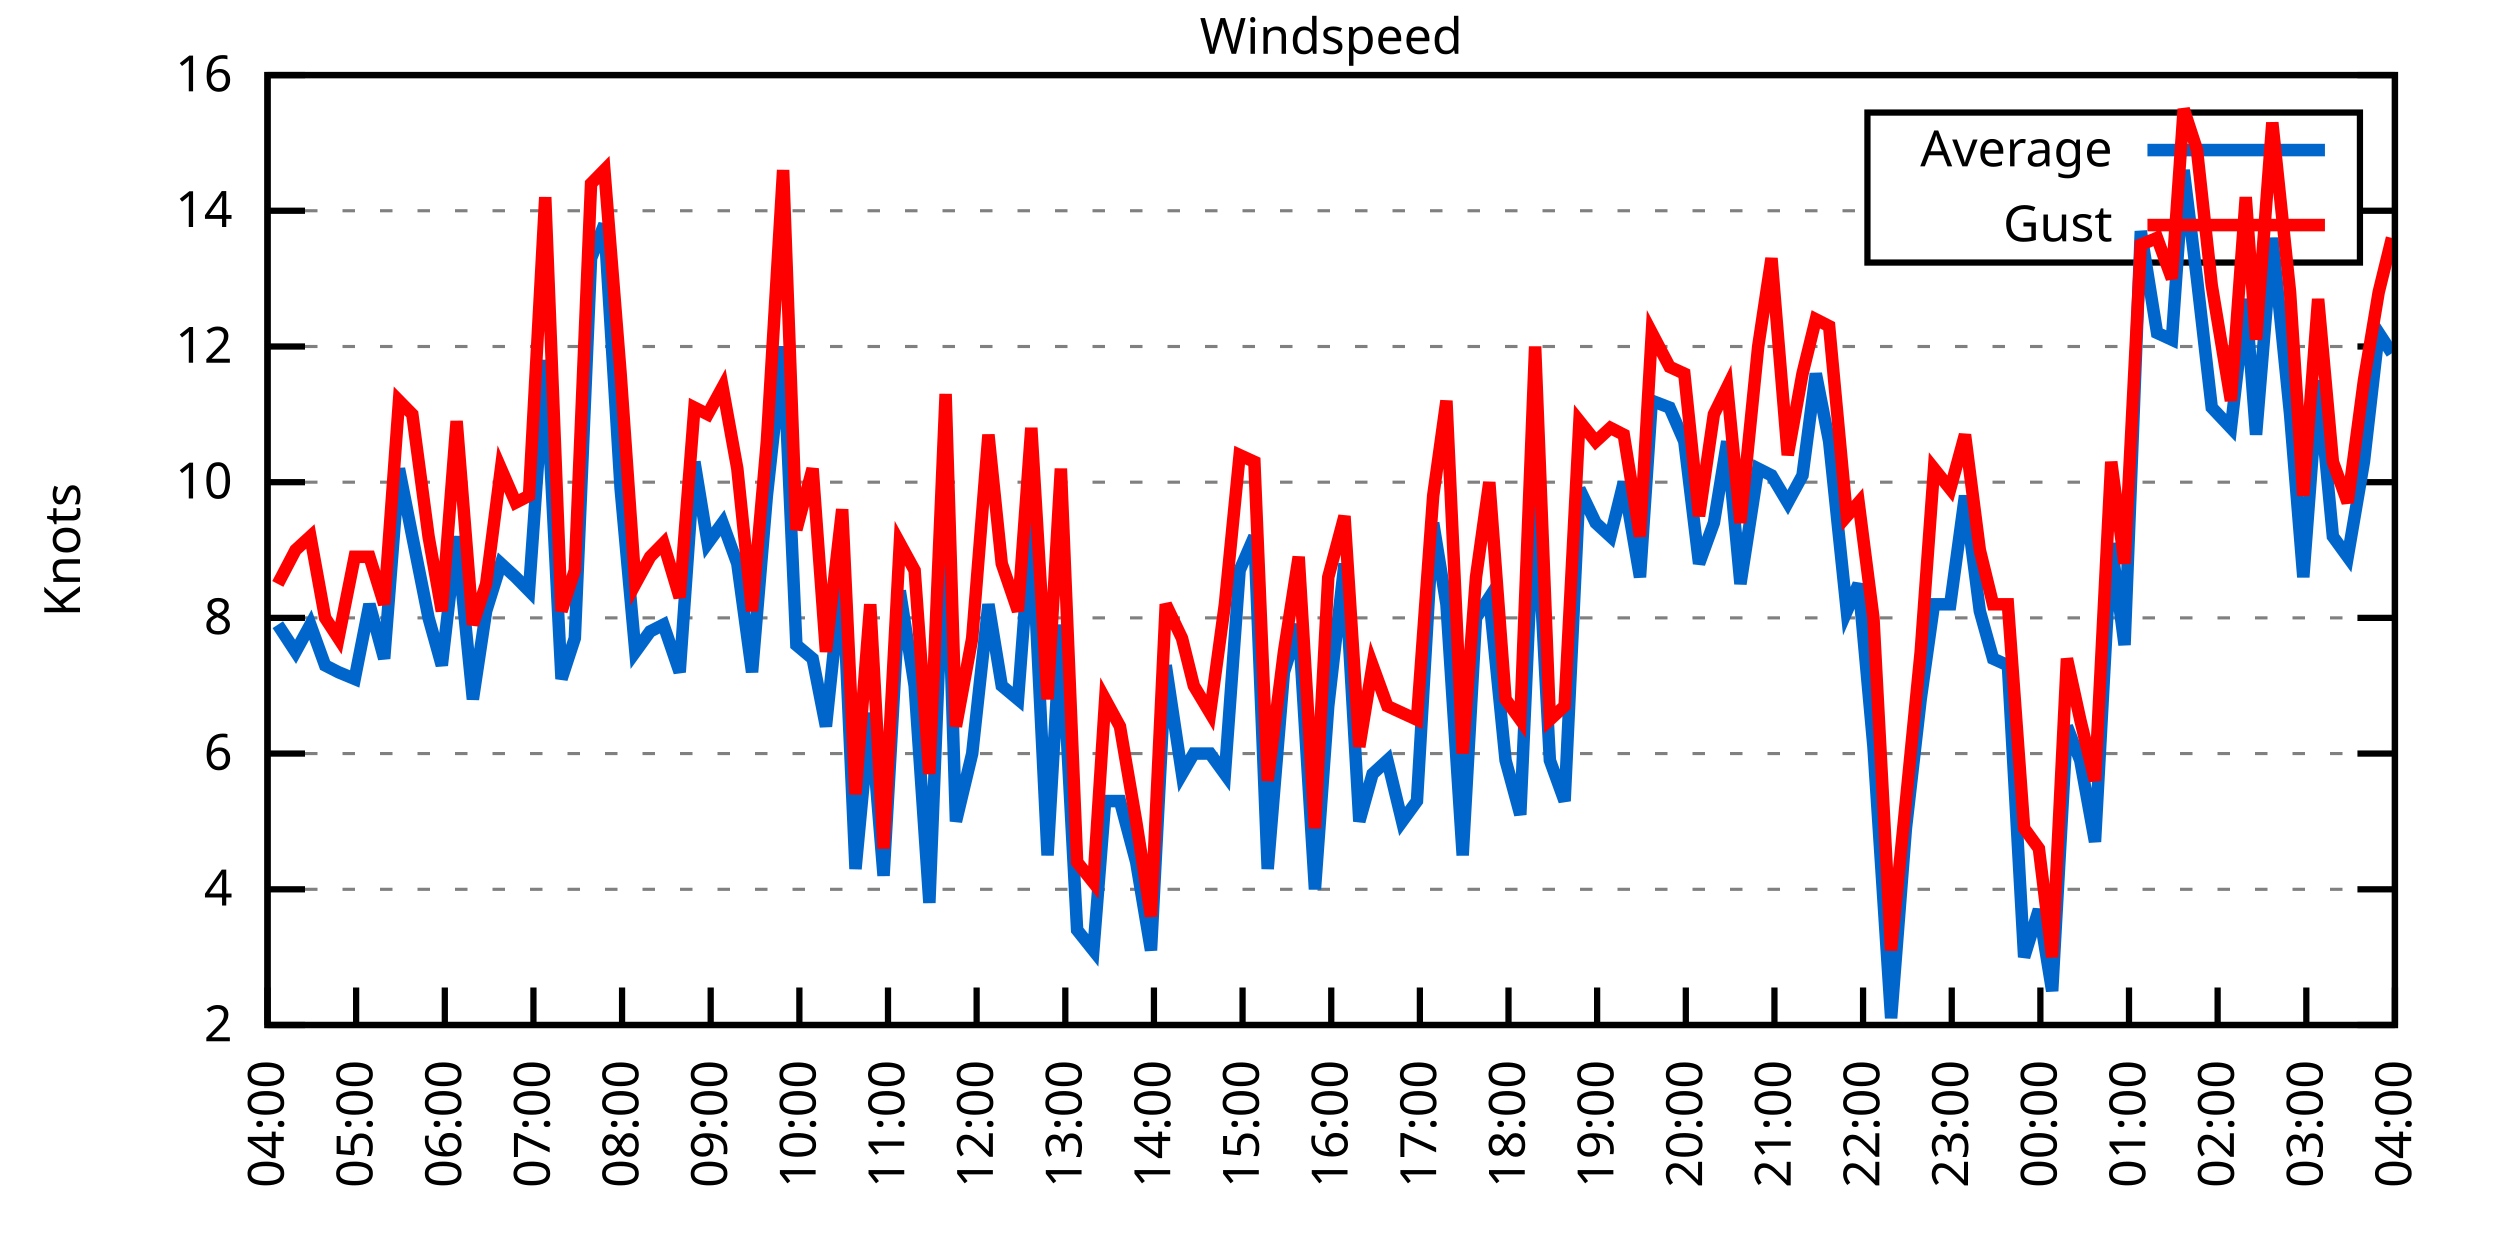
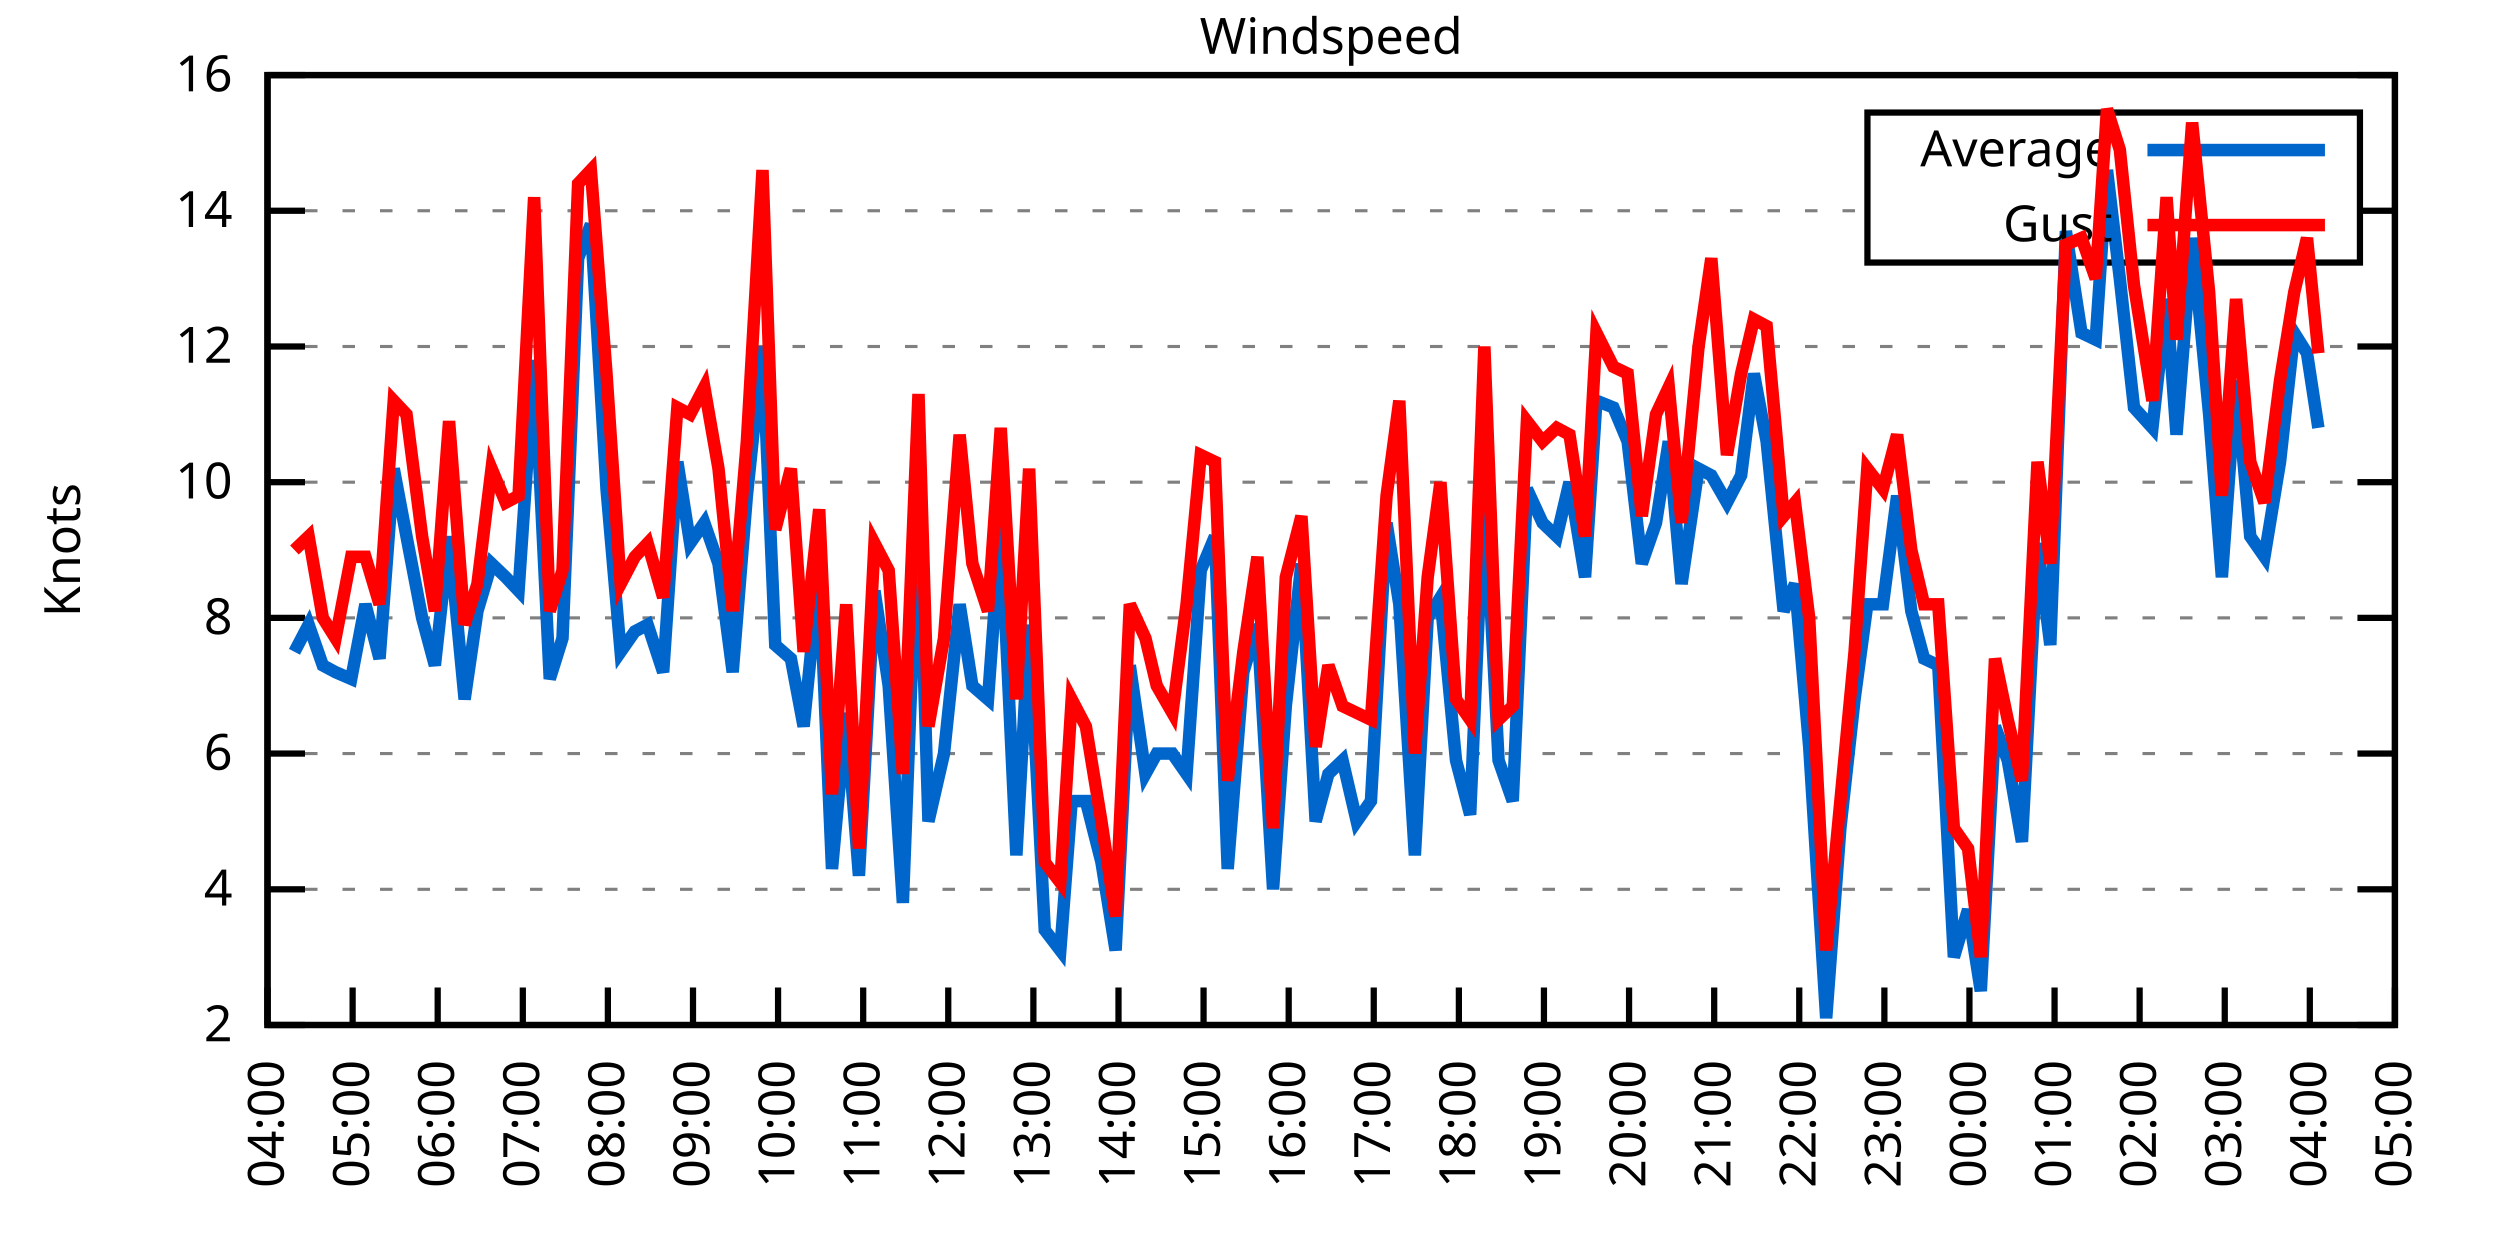
<svg xmlns="http://www.w3.org/2000/svg" xmlns:xlink="http://www.w3.org/1999/xlink" width="400" height="200" viewBox="0 0 400 200">
  <g id="gnuplot_canvas">
    <rect x="0" y="0" width="400" height="200" fill="none" />
    <defs>
      <circle id="gpDot" r="0.5" stroke-width="0.5" stroke="currentColor" />
      <path id="gpPt0" stroke-width="0.333" stroke="currentColor" d="M-1,0 h2 M0,-1 v2" />
      <path id="gpPt1" stroke-width="0.333" stroke="currentColor" d="M-1,-1 L1,1 M1,-1 L-1,1" />
      <path id="gpPt2" stroke-width="0.333" stroke="currentColor" d="M-1,0 L1,0 M0,-1 L0,1 M-1,-1 L1,1 M-1,1 L1,-1" />
      <rect id="gpPt3" stroke-width="0.333" stroke="currentColor" x="-1" y="-1" width="2" height="2" />
      <rect id="gpPt4" stroke-width="0.333" stroke="currentColor" fill="currentColor" x="-1" y="-1" width="2" height="2" />
      <circle id="gpPt5" stroke-width="0.333" stroke="currentColor" cx="0" cy="0" r="1" />
      <use xlink:href="#gpPt5" id="gpPt6" fill="currentColor" stroke="none" />
      <path id="gpPt7" stroke-width="0.333" stroke="currentColor" d="M0,-1.33 L-1.33,0.67 L1.33,0.67 z" />
      <use xlink:href="#gpPt7" id="gpPt8" fill="currentColor" stroke="none" />
      <use xlink:href="#gpPt7" id="gpPt9" stroke="currentColor" transform="rotate(180)" />
      <use xlink:href="#gpPt9" id="gpPt10" fill="currentColor" stroke="none" />
      <use xlink:href="#gpPt3" id="gpPt11" stroke="currentColor" transform="rotate(45)" />
      <use xlink:href="#gpPt11" id="gpPt12" fill="currentColor" stroke="none" />
      <path id="gpPt13" stroke-width="0.333" stroke="currentColor" d="M0,1.330 L1.265,0.411 L0.782,-1.067 L-0.782,-1.076 L-1.265,0.411 z" />
      <use xlink:href="#gpPt13" id="gpPt14" fill="currentColor" stroke="none" />
      <filter id="textbox" filterUnits="objectBoundingBox" x="0" y="0" height="1" width="1">
        <feFlood flood-color="white" flood-opacity="1" result="bgnd" />
        <feComposite in="SourceGraphic" in2="bgnd" operator="atop" />
      </filter>
      <filter id="greybox" filterUnits="objectBoundingBox" x="0" y="0" height="1" width="1">
        <feFlood flood-color="lightgrey" flood-opacity="1" result="grey" />
        <feComposite in="SourceGraphic" in2="grey" operator="atop" />
      </filter>
    </defs>
    <g fill="none" color="white" stroke="currentColor" stroke-width="1.00" stroke-linecap="butt" stroke-linejoin="miter">
</g>
    <g fill="none" color="black" stroke="currentColor" stroke-width="1.00" stroke-linecap="butt" stroke-linejoin="miter">
      <g stroke="none" shape-rendering="crispEdges">
        <polygon fill="rgb(255, 255, 255)" points="42.80,164.00 383.18,164.00 383.18,12.02 42.80,12.02 " />
      </g>
    </g>
    <g fill="none" color="black" stroke="currentColor" stroke-width="1.00" stroke-linecap="butt" stroke-linejoin="miter">
</g>
    <g fill="none" color="black" stroke="black" stroke-width="0.50" stroke-linecap="butt" stroke-linejoin="miter">
</g>
    <g fill="none" color="gray" stroke="currentColor" stroke-width="0.50" stroke-linecap="butt" stroke-linejoin="miter">
      <path stroke="gray" stroke-dasharray="2,4" class="gridline" d="M42.80,164.00 L383.19,164.00  " />
    </g>
    <g fill="none" color="gray" stroke="gray" stroke-width="1.00" stroke-linecap="butt" stroke-linejoin="miter">
</g>
    <g fill="none" color="black" stroke="currentColor" stroke-width="1.00" stroke-linecap="butt" stroke-linejoin="miter">
      <path stroke="black" d="M42.80,164.00 L48.80,164.00 M383.19,164.00 L377.19,164.00  " />
      <g transform="translate(37.20,166.60)" stroke="none" fill="black" font-family="Sans" font-size="8.00" text-anchor="end">
        <text>
          <tspan font-family="Sans"> 2</tspan>
        </text>
      </g>
    </g>
    <g fill="none" color="black" stroke="currentColor" stroke-width="1.00" stroke-linecap="butt" stroke-linejoin="miter">
</g>
    <g fill="none" color="black" stroke="black" stroke-width="0.50" stroke-linecap="butt" stroke-linejoin="miter">
</g>
    <g fill="none" color="gray" stroke="currentColor" stroke-width="0.50" stroke-linecap="butt" stroke-linejoin="miter">
      <path stroke="gray" stroke-dasharray="2,4" class="gridline" d="M42.80,142.29 L383.19,142.29  " />
    </g>
    <g fill="none" color="gray" stroke="gray" stroke-width="1.00" stroke-linecap="butt" stroke-linejoin="miter">
</g>
    <g fill="none" color="black" stroke="currentColor" stroke-width="1.00" stroke-linecap="butt" stroke-linejoin="miter">
      <path stroke="black" d="M42.80,142.29 L48.80,142.29 M383.19,142.29 L377.19,142.29  " />
      <g transform="translate(37.20,144.89)" stroke="none" fill="black" font-family="Sans" font-size="8.00" text-anchor="end">
        <text>
          <tspan font-family="Sans"> 4</tspan>
        </text>
      </g>
    </g>
    <g fill="none" color="black" stroke="currentColor" stroke-width="1.00" stroke-linecap="butt" stroke-linejoin="miter">
</g>
    <g fill="none" color="black" stroke="black" stroke-width="0.50" stroke-linecap="butt" stroke-linejoin="miter">
</g>
    <g fill="none" color="gray" stroke="currentColor" stroke-width="0.50" stroke-linecap="butt" stroke-linejoin="miter">
      <path stroke="gray" stroke-dasharray="2,4" class="gridline" d="M42.80,120.57 L383.19,120.57  " />
    </g>
    <g fill="none" color="gray" stroke="gray" stroke-width="1.00" stroke-linecap="butt" stroke-linejoin="miter">
</g>
    <g fill="none" color="black" stroke="currentColor" stroke-width="1.00" stroke-linecap="butt" stroke-linejoin="miter">
      <path stroke="black" d="M42.80,120.57 L48.80,120.57 M383.19,120.57 L377.19,120.57  " />
      <g transform="translate(37.20,123.17)" stroke="none" fill="black" font-family="Sans" font-size="8.00" text-anchor="end">
        <text>
          <tspan font-family="Sans"> 6</tspan>
        </text>
      </g>
    </g>
    <g fill="none" color="black" stroke="currentColor" stroke-width="1.00" stroke-linecap="butt" stroke-linejoin="miter">
</g>
    <g fill="none" color="black" stroke="black" stroke-width="0.50" stroke-linecap="butt" stroke-linejoin="miter">
</g>
    <g fill="none" color="gray" stroke="currentColor" stroke-width="0.50" stroke-linecap="butt" stroke-linejoin="miter">
      <path stroke="gray" stroke-dasharray="2,4" class="gridline" d="M42.80,98.86 L383.19,98.86  " />
    </g>
    <g fill="none" color="gray" stroke="gray" stroke-width="1.00" stroke-linecap="butt" stroke-linejoin="miter">
</g>
    <g fill="none" color="black" stroke="currentColor" stroke-width="1.00" stroke-linecap="butt" stroke-linejoin="miter">
      <path stroke="black" d="M42.80,98.86 L48.80,98.86 M383.19,98.86 L377.19,98.86  " />
      <g transform="translate(37.20,101.46)" stroke="none" fill="black" font-family="Sans" font-size="8.00" text-anchor="end">
        <text>
          <tspan font-family="Sans"> 8</tspan>
        </text>
      </g>
    </g>
    <g fill="none" color="black" stroke="currentColor" stroke-width="1.00" stroke-linecap="butt" stroke-linejoin="miter">
</g>
    <g fill="none" color="black" stroke="black" stroke-width="0.50" stroke-linecap="butt" stroke-linejoin="miter">
</g>
    <g fill="none" color="gray" stroke="currentColor" stroke-width="0.50" stroke-linecap="butt" stroke-linejoin="miter">
      <path stroke="gray" stroke-dasharray="2,4" class="gridline" d="M42.80,77.15 L383.19,77.15  " />
    </g>
    <g fill="none" color="gray" stroke="gray" stroke-width="1.00" stroke-linecap="butt" stroke-linejoin="miter">
</g>
    <g fill="none" color="black" stroke="currentColor" stroke-width="1.00" stroke-linecap="butt" stroke-linejoin="miter">
      <path stroke="black" d="M42.80,77.15 L48.80,77.15 M383.19,77.15 L377.19,77.15  " />
      <g transform="translate(37.20,79.75)" stroke="none" fill="black" font-family="Sans" font-size="8.00" text-anchor="end">
        <text>
          <tspan font-family="Sans"> 10</tspan>
        </text>
      </g>
    </g>
    <g fill="none" color="black" stroke="currentColor" stroke-width="1.00" stroke-linecap="butt" stroke-linejoin="miter">
</g>
    <g fill="none" color="black" stroke="black" stroke-width="0.50" stroke-linecap="butt" stroke-linejoin="miter">
</g>
    <g fill="none" color="gray" stroke="currentColor" stroke-width="0.50" stroke-linecap="butt" stroke-linejoin="miter">
      <path stroke="gray" stroke-dasharray="2,4" class="gridline" d="M42.80,55.44 L383.19,55.44  " />
    </g>
    <g fill="none" color="gray" stroke="gray" stroke-width="1.00" stroke-linecap="butt" stroke-linejoin="miter">
</g>
    <g fill="none" color="black" stroke="currentColor" stroke-width="1.00" stroke-linecap="butt" stroke-linejoin="miter">
      <path stroke="black" d="M42.80,55.44 L48.80,55.44 M383.19,55.44 L377.19,55.44  " />
      <g transform="translate(37.20,58.04)" stroke="none" fill="black" font-family="Sans" font-size="8.00" text-anchor="end">
        <text>
          <tspan font-family="Sans"> 12</tspan>
        </text>
      </g>
    </g>
    <g fill="none" color="black" stroke="currentColor" stroke-width="1.00" stroke-linecap="butt" stroke-linejoin="miter">
</g>
    <g fill="none" color="black" stroke="black" stroke-width="0.50" stroke-linecap="butt" stroke-linejoin="miter">
</g>
    <g fill="none" color="gray" stroke="currentColor" stroke-width="0.50" stroke-linecap="butt" stroke-linejoin="miter">
      <path stroke="gray" stroke-dasharray="2,4" class="gridline" d="M42.80,33.72 L298.79,33.72 M377.59,33.72 L383.19,33.72  " />
    </g>
    <g fill="none" color="gray" stroke="gray" stroke-width="1.00" stroke-linecap="butt" stroke-linejoin="miter">
</g>
    <g fill="none" color="black" stroke="currentColor" stroke-width="1.00" stroke-linecap="butt" stroke-linejoin="miter">
      <path stroke="black" d="M42.80,33.72 L48.80,33.72 M383.19,33.72 L377.19,33.72  " />
      <g transform="translate(37.20,36.32)" stroke="none" fill="black" font-family="Sans" font-size="8.00" text-anchor="end">
        <text>
          <tspan font-family="Sans"> 14</tspan>
        </text>
      </g>
    </g>
    <g fill="none" color="black" stroke="currentColor" stroke-width="1.00" stroke-linecap="butt" stroke-linejoin="miter">
</g>
    <g fill="none" color="black" stroke="black" stroke-width="0.50" stroke-linecap="butt" stroke-linejoin="miter">
</g>
    <g fill="none" color="gray" stroke="currentColor" stroke-width="0.50" stroke-linecap="butt" stroke-linejoin="miter">
      <path stroke="gray" stroke-dasharray="2,4" class="gridline" d="M42.80,12.01 L383.19,12.01  " />
    </g>
    <g fill="none" color="gray" stroke="gray" stroke-width="1.00" stroke-linecap="butt" stroke-linejoin="miter">
</g>
    <g fill="none" color="black" stroke="currentColor" stroke-width="1.00" stroke-linecap="butt" stroke-linejoin="miter">
      <path stroke="black" d="M42.80,12.01 L48.80,12.01 M383.19,12.01 L377.19,12.01  " />
      <g transform="translate(37.20,14.61)" stroke="none" fill="black" font-family="Sans" font-size="8.00" text-anchor="end">
        <text>
          <tspan font-family="Sans"> 16</tspan>
        </text>
      </g>
    </g>
    <g fill="none" color="black" stroke="currentColor" stroke-width="1.00" stroke-linecap="butt" stroke-linejoin="miter">
      <path stroke="black" d="M42.80,164.00 L42.80,158.00  " />
      <g transform="translate(45.40,169.60) rotate(270.00)" stroke="none" fill="black" font-family="Sans" font-size="8.00" text-anchor="end">
        <text>
          <tspan font-family="Sans">04:00</tspan>
        </text>
      </g>
    </g>
    <g fill="none" color="black" stroke="currentColor" stroke-width="1.00" stroke-linecap="butt" stroke-linejoin="miter">
-       <path stroke="black" d="M56.98,164.00 L56.98,158.00  " />
-       <g transform="translate(59.58,169.60) rotate(270.00)" stroke="none" fill="black" font-family="Sans" font-size="8.00" text-anchor="end">
+       <path stroke="black" d="M56.42,164.00 L56.42,158.00  " />
+       <g transform="translate(59.02,169.60) rotate(270.00)" stroke="none" fill="black" font-family="Sans" font-size="8.00" text-anchor="end">
        <text>
          <tspan font-family="Sans">05:00</tspan>
        </text>
      </g>
    </g>
    <g fill="none" color="black" stroke="currentColor" stroke-width="1.00" stroke-linecap="butt" stroke-linejoin="miter">
-       <path stroke="black" d="M71.17,164.00 L71.17,158.00  " />
-       <g transform="translate(73.77,169.60) rotate(270.00)" stroke="none" fill="black" font-family="Sans" font-size="8.00" text-anchor="end">
+       <path stroke="black" d="M70.03,164.00 L70.03,158.00  " />
+       <g transform="translate(72.63,169.60) rotate(270.00)" stroke="none" fill="black" font-family="Sans" font-size="8.00" text-anchor="end">
        <text>
          <tspan font-family="Sans">06:00</tspan>
        </text>
      </g>
    </g>
    <g fill="none" color="black" stroke="currentColor" stroke-width="1.00" stroke-linecap="butt" stroke-linejoin="miter">
-       <path stroke="black" d="M85.35,164.00 L85.35,158.00  " />
-       <g transform="translate(87.95,169.60) rotate(270.00)" stroke="none" fill="black" font-family="Sans" font-size="8.00" text-anchor="end">
+       <path stroke="black" d="M83.65,164.00 L83.65,158.00  " />
+       <g transform="translate(86.25,169.60) rotate(270.00)" stroke="none" fill="black" font-family="Sans" font-size="8.00" text-anchor="end">
        <text>
          <tspan font-family="Sans">07:00</tspan>
        </text>
      </g>
    </g>
    <g fill="none" color="black" stroke="currentColor" stroke-width="1.00" stroke-linecap="butt" stroke-linejoin="miter">
-       <path stroke="black" d="M99.53,164.00 L99.53,158.00  " />
-       <g transform="translate(102.13,169.60) rotate(270.00)" stroke="none" fill="black" font-family="Sans" font-size="8.00" text-anchor="end">
+       <path stroke="black" d="M97.26,164.00 L97.26,158.00  " />
+       <g transform="translate(99.86,169.60) rotate(270.00)" stroke="none" fill="black" font-family="Sans" font-size="8.00" text-anchor="end">
        <text>
          <tspan font-family="Sans">08:00</tspan>
        </text>
      </g>
    </g>
    <g fill="none" color="black" stroke="currentColor" stroke-width="1.00" stroke-linecap="butt" stroke-linejoin="miter">
-       <path stroke="black" d="M113.71,164.00 L113.71,158.00  " />
-       <g transform="translate(116.31,169.60) rotate(270.00)" stroke="none" fill="black" font-family="Sans" font-size="8.00" text-anchor="end">
+       <path stroke="black" d="M110.88,164.00 L110.88,158.00  " />
+       <g transform="translate(113.48,169.60) rotate(270.00)" stroke="none" fill="black" font-family="Sans" font-size="8.00" text-anchor="end">
        <text>
          <tspan font-family="Sans">09:00</tspan>
        </text>
      </g>
    </g>
    <g fill="none" color="black" stroke="currentColor" stroke-width="1.00" stroke-linecap="butt" stroke-linejoin="miter">
-       <path stroke="black" d="M127.90,164.00 L127.90,158.00  " />
-       <g transform="translate(130.50,169.60) rotate(270.00)" stroke="none" fill="black" font-family="Sans" font-size="8.00" text-anchor="end">
+       <path stroke="black" d="M124.49,164.00 L124.49,158.00  " />
+       <g transform="translate(127.09,169.60) rotate(270.00)" stroke="none" fill="black" font-family="Sans" font-size="8.00" text-anchor="end">
        <text>
          <tspan font-family="Sans">10:00</tspan>
        </text>
      </g>
    </g>
    <g fill="none" color="black" stroke="currentColor" stroke-width="1.00" stroke-linecap="butt" stroke-linejoin="miter">
-       <path stroke="black" d="M142.08,164.00 L142.08,158.00  " />
-       <g transform="translate(144.68,169.60) rotate(270.00)" stroke="none" fill="black" font-family="Sans" font-size="8.00" text-anchor="end">
+       <path stroke="black" d="M138.11,164.00 L138.11,158.00  " />
+       <g transform="translate(140.71,169.60) rotate(270.00)" stroke="none" fill="black" font-family="Sans" font-size="8.00" text-anchor="end">
        <text>
          <tspan font-family="Sans">11:00</tspan>
        </text>
      </g>
    </g>
    <g fill="none" color="black" stroke="currentColor" stroke-width="1.00" stroke-linecap="butt" stroke-linejoin="miter">
-       <path stroke="black" d="M156.26,164.00 L156.26,158.00  " />
-       <g transform="translate(158.86,169.60) rotate(270.00)" stroke="none" fill="black" font-family="Sans" font-size="8.00" text-anchor="end">
+       <path stroke="black" d="M151.72,164.00 L151.72,158.00  " />
+       <g transform="translate(154.32,169.60) rotate(270.00)" stroke="none" fill="black" font-family="Sans" font-size="8.00" text-anchor="end">
        <text>
          <tspan font-family="Sans">12:00</tspan>
        </text>
      </g>
    </g>
    <g fill="none" color="black" stroke="currentColor" stroke-width="1.00" stroke-linecap="butt" stroke-linejoin="miter">
-       <path stroke="black" d="M170.45,164.00 L170.45,158.00  " />
-       <g transform="translate(173.05,169.60) rotate(270.00)" stroke="none" fill="black" font-family="Sans" font-size="8.00" text-anchor="end">
+       <path stroke="black" d="M165.34,164.00 L165.34,158.00  " />
+       <g transform="translate(167.94,169.60) rotate(270.00)" stroke="none" fill="black" font-family="Sans" font-size="8.00" text-anchor="end">
        <text>
          <tspan font-family="Sans">13:00</tspan>
        </text>
      </g>
    </g>
    <g fill="none" color="black" stroke="currentColor" stroke-width="1.00" stroke-linecap="butt" stroke-linejoin="miter">
-       <path stroke="black" d="M184.63,164.00 L184.63,158.00  " />
-       <g transform="translate(187.23,169.60) rotate(270.00)" stroke="none" fill="black" font-family="Sans" font-size="8.00" text-anchor="end">
+       <path stroke="black" d="M178.96,164.00 L178.96,158.00  " />
+       <g transform="translate(181.56,169.60) rotate(270.00)" stroke="none" fill="black" font-family="Sans" font-size="8.00" text-anchor="end">
        <text>
          <tspan font-family="Sans">14:00</tspan>
        </text>
      </g>
    </g>
    <g fill="none" color="black" stroke="currentColor" stroke-width="1.00" stroke-linecap="butt" stroke-linejoin="miter">
-       <path stroke="black" d="M198.81,164.00 L198.81,158.00  " />
-       <g transform="translate(201.41,169.60) rotate(270.00)" stroke="none" fill="black" font-family="Sans" font-size="8.00" text-anchor="end">
+       <path stroke="black" d="M192.57,164.00 L192.57,158.00  " />
+       <g transform="translate(195.17,169.60) rotate(270.00)" stroke="none" fill="black" font-family="Sans" font-size="8.00" text-anchor="end">
        <text>
          <tspan font-family="Sans">15:00</tspan>
        </text>
      </g>
    </g>
    <g fill="none" color="black" stroke="currentColor" stroke-width="1.00" stroke-linecap="butt" stroke-linejoin="miter">
-       <path stroke="black" d="M213.00,164.00 L213.00,158.00  " />
-       <g transform="translate(215.60,169.60) rotate(270.00)" stroke="none" fill="black" font-family="Sans" font-size="8.00" text-anchor="end">
+       <path stroke="black" d="M206.19,164.00 L206.19,158.00  " />
+       <g transform="translate(208.79,169.60) rotate(270.00)" stroke="none" fill="black" font-family="Sans" font-size="8.00" text-anchor="end">
        <text>
          <tspan font-family="Sans">16:00</tspan>
        </text>
      </g>
    </g>
    <g fill="none" color="black" stroke="currentColor" stroke-width="1.00" stroke-linecap="butt" stroke-linejoin="miter">
-       <path stroke="black" d="M227.18,164.00 L227.18,158.00  " />
-       <g transform="translate(229.78,169.60) rotate(270.00)" stroke="none" fill="black" font-family="Sans" font-size="8.00" text-anchor="end">
+       <path stroke="black" d="M219.80,164.00 L219.80,158.00  " />
+       <g transform="translate(222.40,169.60) rotate(270.00)" stroke="none" fill="black" font-family="Sans" font-size="8.00" text-anchor="end">
        <text>
          <tspan font-family="Sans">17:00</tspan>
        </text>
      </g>
    </g>
    <g fill="none" color="black" stroke="currentColor" stroke-width="1.00" stroke-linecap="butt" stroke-linejoin="miter">
-       <path stroke="black" d="M241.36,164.00 L241.36,158.00  " />
-       <g transform="translate(243.96,169.60) rotate(270.00)" stroke="none" fill="black" font-family="Sans" font-size="8.00" text-anchor="end">
+       <path stroke="black" d="M233.42,164.00 L233.42,158.00  " />
+       <g transform="translate(236.02,169.60) rotate(270.00)" stroke="none" fill="black" font-family="Sans" font-size="8.00" text-anchor="end">
        <text>
          <tspan font-family="Sans">18:00</tspan>
        </text>
      </g>
    </g>
    <g fill="none" color="black" stroke="currentColor" stroke-width="1.00" stroke-linecap="butt" stroke-linejoin="miter">
-       <path stroke="black" d="M255.54,164.00 L255.54,158.00  " />
-       <g transform="translate(258.14,169.60) rotate(270.00)" stroke="none" fill="black" font-family="Sans" font-size="8.00" text-anchor="end">
+       <path stroke="black" d="M247.03,164.00 L247.03,158.00  " />
+       <g transform="translate(249.63,169.60) rotate(270.00)" stroke="none" fill="black" font-family="Sans" font-size="8.00" text-anchor="end">
        <text>
          <tspan font-family="Sans">19:00</tspan>
        </text>
      </g>
    </g>
    <g fill="none" color="black" stroke="currentColor" stroke-width="1.00" stroke-linecap="butt" stroke-linejoin="miter">
-       <path stroke="black" d="M269.73,164.00 L269.73,158.00  " />
-       <g transform="translate(272.33,169.60) rotate(270.00)" stroke="none" fill="black" font-family="Sans" font-size="8.00" text-anchor="end">
+       <path stroke="black" d="M260.65,164.00 L260.65,158.00  " />
+       <g transform="translate(263.25,169.60) rotate(270.00)" stroke="none" fill="black" font-family="Sans" font-size="8.00" text-anchor="end">
        <text>
          <tspan font-family="Sans">20:00</tspan>
        </text>
      </g>
    </g>
    <g fill="none" color="black" stroke="currentColor" stroke-width="1.00" stroke-linecap="butt" stroke-linejoin="miter">
-       <path stroke="black" d="M283.91,164.00 L283.91,158.00  " />
-       <g transform="translate(286.51,169.60) rotate(270.00)" stroke="none" fill="black" font-family="Sans" font-size="8.00" text-anchor="end">
+       <path stroke="black" d="M274.27,164.00 L274.27,158.00  " />
+       <g transform="translate(276.87,169.60) rotate(270.00)" stroke="none" fill="black" font-family="Sans" font-size="8.00" text-anchor="end">
        <text>
          <tspan font-family="Sans">21:00</tspan>
        </text>
      </g>
    </g>
    <g fill="none" color="black" stroke="currentColor" stroke-width="1.00" stroke-linecap="butt" stroke-linejoin="miter">
-       <path stroke="black" d="M298.09,164.00 L298.09,158.00  " />
-       <g transform="translate(300.69,169.60) rotate(270.00)" stroke="none" fill="black" font-family="Sans" font-size="8.00" text-anchor="end">
+       <path stroke="black" d="M287.88,164.00 L287.88,158.00  " />
+       <g transform="translate(290.48,169.60) rotate(270.00)" stroke="none" fill="black" font-family="Sans" font-size="8.00" text-anchor="end">
        <text>
          <tspan font-family="Sans">22:00</tspan>
        </text>
      </g>
    </g>
    <g fill="none" color="black" stroke="currentColor" stroke-width="1.00" stroke-linecap="butt" stroke-linejoin="miter">
-       <path stroke="black" d="M312.28,164.00 L312.28,158.00  " />
-       <g transform="translate(314.88,169.60) rotate(270.00)" stroke="none" fill="black" font-family="Sans" font-size="8.00" text-anchor="end">
+       <path stroke="black" d="M301.50,164.00 L301.50,158.00  " />
+       <g transform="translate(304.10,169.60) rotate(270.00)" stroke="none" fill="black" font-family="Sans" font-size="8.00" text-anchor="end">
        <text>
          <tspan font-family="Sans">23:00</tspan>
        </text>
      </g>
    </g>
    <g fill="none" color="black" stroke="currentColor" stroke-width="1.00" stroke-linecap="butt" stroke-linejoin="miter">
-       <path stroke="black" d="M326.46,164.00 L326.46,158.00  " />
-       <g transform="translate(329.06,169.60) rotate(270.00)" stroke="none" fill="black" font-family="Sans" font-size="8.00" text-anchor="end">
+       <path stroke="black" d="M315.11,164.00 L315.11,158.00  " />
+       <g transform="translate(317.71,169.60) rotate(270.00)" stroke="none" fill="black" font-family="Sans" font-size="8.00" text-anchor="end">
        <text>
          <tspan font-family="Sans">00:00</tspan>
        </text>
      </g>
    </g>
    <g fill="none" color="black" stroke="currentColor" stroke-width="1.00" stroke-linecap="butt" stroke-linejoin="miter">
-       <path stroke="black" d="M340.64,164.00 L340.64,158.00  " />
-       <g transform="translate(343.24,169.60) rotate(270.00)" stroke="none" fill="black" font-family="Sans" font-size="8.00" text-anchor="end">
+       <path stroke="black" d="M328.73,164.00 L328.73,158.00  " />
+       <g transform="translate(331.33,169.60) rotate(270.00)" stroke="none" fill="black" font-family="Sans" font-size="8.00" text-anchor="end">
        <text>
          <tspan font-family="Sans">01:00</tspan>
        </text>
      </g>
    </g>
    <g fill="none" color="black" stroke="currentColor" stroke-width="1.00" stroke-linecap="butt" stroke-linejoin="miter">
-       <path stroke="black" d="M354.82,164.00 L354.82,158.00  " />
-       <g transform="translate(357.42,169.60) rotate(270.00)" stroke="none" fill="black" font-family="Sans" font-size="8.00" text-anchor="end">
+       <path stroke="black" d="M342.34,164.00 L342.34,158.00  " />
+       <g transform="translate(344.94,169.60) rotate(270.00)" stroke="none" fill="black" font-family="Sans" font-size="8.00" text-anchor="end">
        <text>
          <tspan font-family="Sans">02:00</tspan>
        </text>
      </g>
    </g>
    <g fill="none" color="black" stroke="currentColor" stroke-width="1.00" stroke-linecap="butt" stroke-linejoin="miter">
-       <path stroke="black" d="M369.01,164.00 L369.01,158.00  " />
-       <g transform="translate(371.61,169.60) rotate(270.00)" stroke="none" fill="black" font-family="Sans" font-size="8.00" text-anchor="end">
+       <path stroke="black" d="M355.96,164.00 L355.96,158.00  " />
+       <g transform="translate(358.56,169.60) rotate(270.00)" stroke="none" fill="black" font-family="Sans" font-size="8.00" text-anchor="end">
        <text>
          <tspan font-family="Sans">03:00</tspan>
+         </text>
+       </g>
+     </g>
+     <g fill="none" color="black" stroke="currentColor" stroke-width="1.00" stroke-linecap="butt" stroke-linejoin="miter">
+       <path stroke="black" d="M369.57,164.00 L369.57,158.00  " />
+       <g transform="translate(372.17,169.60) rotate(270.00)" stroke="none" fill="black" font-family="Sans" font-size="8.00" text-anchor="end">
+         <text>
+           <tspan font-family="Sans">04:00</tspan>
        </text>
      </g>
    </g>
    <g fill="none" color="black" stroke="currentColor" stroke-width="1.00" stroke-linecap="butt" stroke-linejoin="miter">
      <path stroke="black" d="M383.19,164.00 L383.19,158.00  " />
      <g transform="translate(385.79,169.60) rotate(270.00)" stroke="none" fill="black" font-family="Sans" font-size="8.00" text-anchor="end">
        <text>
-           <tspan font-family="Sans">04:00</tspan>
+           <tspan font-family="Sans">05:00</tspan>
        </text>
      </g>
    </g>
    <g fill="none" color="black" stroke="currentColor" stroke-width="1.00" stroke-linecap="butt" stroke-linejoin="miter">
</g>
    <g fill="none" color="black" stroke="currentColor" stroke-width="1.00" stroke-linecap="butt" stroke-linejoin="miter">
      <path stroke="black" d="M42.80,12.01 L42.80,164.00 L383.19,164.00 L383.19,12.01 L42.80,12.01 Z  " />
    </g>
    <g fill="none" color="black" stroke="currentColor" stroke-width="1.00" stroke-linecap="butt" stroke-linejoin="miter">
</g>
    <g fill="none" color="black" stroke="currentColor" stroke-width="1.00" stroke-linecap="butt" stroke-linejoin="miter">
      <path stroke="black" d="M298.79,42.01 L298.79,18.01 L377.59,18.01 L377.59,42.01 L298.79,42.01 Z  " />
    </g>
    <g id="Windspeed_plot_1">
      <g fill="none" color="white" stroke="black" stroke-width="2.00" stroke-linecap="butt" stroke-linejoin="miter">
</g>
      <g fill="none" color="black" stroke="currentColor" stroke-width="2.00" stroke-linecap="butt" stroke-linejoin="miter">
        <g transform="translate(337.99,26.61)" stroke="none" fill="black" font-family="Sans" font-size="8.00" text-anchor="end">
          <text>
            <tspan font-family="Sans">Average</tspan>
          </text>
        </g>
      </g>
      <g fill="none" color="black" stroke="currentColor" stroke-width="2.00" stroke-linecap="butt" stroke-linejoin="miter">
-         <path stroke="rgb(  0, 102, 204)" d="M343.59,24.01 L371.99,24.01 M44.45,99.95 L47.29,104.29 L49.66,99.95 L52.02,106.46 L54.15,107.55 L56.75,108.63   L59.11,96.69 L61.47,105.38 L63.84,74.98 L65.97,85.83 L68.57,98.86 L70.69,106.46 L73.06,85.83 L75.66,111.89   L77.78,97.78 L80.15,90.18 L82.51,92.35 L84.64,94.52 L87.24,57.61 L89.84,108.63 L91.97,102.12 L94.57,41.32   L96.70,35.89 L99.30,78.23 L101.66,104.29 L104.02,101.03 L106.15,99.95 L108.75,107.55 L111.11,73.89 L113.24,86.92   L115.61,83.66 L117.97,90.18 L120.33,107.55 L122.70,79.32 L125.30,55.44 L127.42,103.20 L130.02,105.38 L132.15,116.23   L134.75,91.26 L136.88,139.03 L139.24,114.06 L141.37,140.12 L143.97,94.52 L146.34,109.72 L148.70,144.46 L151.30,79.32   L152.95,131.43 L155.55,120.57 L158.15,96.69 L160.28,109.72 L162.88,111.89 L165.01,83.66 L167.61,136.86 L169.74,99.95   L172.34,148.80 L174.94,152.06 L176.83,128.17 L179.19,128.17 L181.79,137.94 L184.16,152.06 L186.52,106.46 L189.12,123.83   L191.01,120.57 L193.61,120.57 L195.98,123.83 L198.34,91.26 L200.70,85.83 L202.83,139.03 L205.43,107.55 L207.79,99.95   L210.39,142.29 L212.52,112.97 L215.12,90.18 L217.49,131.43 L219.61,123.83 L221.98,121.66 L224.34,131.43 L226.71,128.17   L229.31,83.66 L231.43,96.69 L234.03,136.86 L236.16,98.86 L238.29,95.60 L240.89,121.66 L243.25,130.35 L245.62,77.15   L247.98,121.66 L250.34,128.17 L252.71,78.23 L255.31,83.66 L257.67,85.83 L259.80,77.15 L262.40,92.35 L264.29,64.12   L267.13,65.21 L269.49,70.63 L271.85,90.18 L274.22,83.66 L276.35,70.63 L278.47,93.43 L281.31,74.98 L283.44,76.06   L286.04,80.41 L288.40,76.06 L290.53,59.78 L292.66,70.63 L295.49,97.78 L297.38,93.43 L299.75,119.49 L302.58,162.91   L304.95,132.52 L307.31,111.89 L309.44,96.69 L312.04,96.69 L314.40,79.32 L316.77,97.78 L318.89,105.38 L321.26,106.46   L323.86,153.14 L326.22,145.54 L328.35,158.57 L330.71,116.23 L332.84,121.66 L335.20,134.69 L337.80,86.92 L339.93,103.20   L342.53,36.98 L345.13,53.26 L347.50,54.35 L349.39,27.21 L351.51,44.58 L353.88,65.21 L356.95,68.46 L359.32,47.84   L360.97,69.55 L363.57,38.07 L366.41,66.29 L368.53,92.35 L370.90,60.86 L373.26,85.83 L375.63,89.09 L378.23,73.89   L380.59,53.26 L382.72,56.52  " />
+         <path stroke="rgb(  0, 102, 204)" d="M343.59,24.01 L371.99,24.01 M47.11,104.29 L49.38,99.95 L51.65,106.46 L53.69,107.55 L56.19,108.63 L58.46,96.69   L60.73,105.38 L63.00,74.98 L65.04,85.83 L67.54,98.86 L69.58,106.46 L71.85,85.83 L74.34,111.89 L76.39,97.78   L78.65,90.18 L80.92,92.35 L82.97,94.52 L85.46,57.61 L87.96,108.63 L90.00,102.12 L92.50,41.32 L94.54,35.89   L97.04,78.23 L99.30,104.29 L101.57,101.03 L103.62,99.95 L106.11,107.55 L108.38,73.89 L110.42,86.92 L112.69,83.66   L114.96,90.18 L117.23,107.55 L119.50,79.32 L122.00,55.44 L124.04,103.20 L126.54,105.38 L128.58,116.23 L131.07,91.26   L133.12,139.03 L135.39,114.06 L137.43,140.12 L139.92,94.52 L142.19,109.72 L144.46,144.46 L146.96,79.32 L148.55,131.43   L151.04,120.57 L153.54,96.69 L155.58,109.72 L158.08,111.89 L160.12,83.66 L162.62,136.86 L164.66,99.95 L167.16,148.80   L169.65,152.06 L171.47,128.17 L173.74,128.17 L176.23,137.94 L178.50,152.06 L180.77,106.46 L183.27,123.83 L185.08,120.57   L187.58,120.57 L189.85,123.83 L192.12,91.26 L194.39,85.83 L196.43,139.03 L198.93,107.55 L201.19,99.95 L203.69,142.29   L205.73,112.97 L208.23,90.18 L210.50,131.43 L212.54,123.83 L214.81,121.66 L217.08,131.43 L219.35,128.17 L221.85,83.66   L223.89,96.69 L226.38,136.86 L228.43,98.86 L230.47,95.60 L232.96,121.66 L235.23,130.35 L237.50,77.15 L239.77,121.66   L242.04,128.17 L244.31,78.23 L246.81,83.66 L249.08,85.83 L251.12,77.15 L253.61,92.35 L255.43,64.12 L258.15,65.21   L260.42,70.63 L262.69,90.18 L264.96,83.66 L267.00,70.63 L269.05,93.43 L271.77,74.98 L273.81,76.06 L276.31,80.41   L278.58,76.06 L280.62,59.78 L282.66,70.63 L285.38,97.78 L287.20,93.43 L289.47,119.49 L292.19,162.91 L294.46,132.52   L296.73,111.89 L298.77,96.69 L301.27,96.69 L303.54,79.32 L305.81,97.78 L307.85,105.38 L310.12,106.46 L312.62,153.14   L314.89,145.54 L316.93,158.57 L319.20,116.23 L321.24,121.66 L323.51,134.69 L326.00,86.92 L328.05,103.20 L330.54,36.98   L333.04,53.26 L335.31,54.35 L337.12,27.21 L339.17,44.58 L341.44,65.21 L344.39,68.46 L346.65,47.84 L348.24,69.55   L350.74,38.07 L353.46,66.29 L355.50,92.35 L357.77,60.86 L360.04,85.83 L362.31,89.09 L364.81,73.89 L367.08,53.26   L369.12,56.52 L370.94,68.46  " />
      </g>
    </g>
    <g id="Windspeed_plot_2">
      <g fill="none" color="black" stroke="currentColor" stroke-width="2.00" stroke-linecap="butt" stroke-linejoin="miter">
        <g transform="translate(337.99,38.61)" stroke="none" fill="black" font-family="Sans" font-size="8.00" text-anchor="end">
          <text>
            <tspan font-family="Sans">Gust</tspan>
          </text>
        </g>
      </g>
      <g fill="none" color="black" stroke="currentColor" stroke-width="2.00" stroke-linecap="butt" stroke-linejoin="miter">
-         <path stroke="rgb(255,   0,   0)" d="M343.59,36.01 L371.99,36.01 M44.45,93.43 L47.29,88.00 L49.66,85.83 L52.02,98.86 L54.15,102.12 L56.75,89.09   L59.11,89.09 L61.47,96.69 L63.84,64.12 L65.97,66.29 L68.57,85.83 L70.69,97.78 L73.06,67.38 L75.66,99.95   L77.78,93.43 L80.15,74.98 L82.51,80.41 L84.64,79.32 L87.24,31.55 L89.84,97.78 L91.97,91.26 L94.57,29.38   L96.70,27.21 L99.30,59.78 L101.66,93.43 L104.02,89.09 L106.15,86.92 L108.75,95.60 L111.11,65.21 L113.24,66.29   L115.61,61.95 L117.97,74.98 L120.33,97.78 L122.70,70.63 L125.30,27.21 L127.42,84.75 L130.02,74.98 L132.15,104.29   L134.75,81.49 L136.88,127.09 L139.24,96.69 L141.37,135.77 L143.97,86.92 L146.34,91.26 L148.70,123.83 L151.30,63.04   L152.95,116.23 L155.55,102.12 L158.15,69.55 L160.28,90.18 L162.88,97.78 L165.01,68.46 L167.61,111.89 L169.74,74.98   L172.34,137.94 L174.94,141.20 L176.83,111.89 L179.19,116.23 L181.79,131.43 L184.16,146.63 L186.52,96.69 L189.12,102.12   L191.01,109.72 L193.61,114.06 L195.98,96.69 L198.34,72.81 L200.70,73.89 L202.83,124.92 L205.43,104.29 L207.79,89.09   L210.39,132.52 L212.52,92.35 L215.12,82.58 L217.49,119.49 L219.61,106.46 L221.98,112.97 L224.34,114.06 L226.71,115.15   L229.31,79.32 L231.43,64.12 L234.03,120.57 L236.16,92.35 L238.29,77.15 L240.89,111.89 L243.25,115.15 L245.62,55.44   L247.98,115.15 L250.34,112.97 L252.71,67.38 L255.31,70.63 L257.67,68.46 L259.80,69.55 L262.40,85.83 L264.29,53.26   L267.13,58.69 L269.49,59.78 L271.85,82.58 L274.22,66.29 L276.35,61.95 L278.47,83.66 L281.31,55.44 L283.44,41.32   L286.04,72.81 L288.40,59.78 L290.53,51.09 L292.66,52.18 L295.49,82.58 L297.38,80.41 L299.75,98.86 L302.58,152.06   L304.95,128.17 L307.31,104.29 L309.44,74.98 L312.04,78.23 L314.40,69.55 L316.77,88.00 L318.89,96.69 L321.26,96.69   L323.86,132.52 L326.22,135.77 L328.35,153.14 L330.71,105.38 L332.84,115.15 L335.20,124.92 L337.80,73.89 L339.93,90.18   L342.53,39.15 L345.13,38.07 L347.50,44.58 L349.39,17.44 L351.51,23.95 L353.88,45.66 L356.95,64.12 L359.32,31.55   L360.97,54.35 L363.57,19.61 L366.41,46.75 L368.53,79.32 L370.90,47.84 L373.26,73.89 L375.63,80.41 L378.23,60.86   L380.59,46.75 L382.72,38.07  " />
+         <path stroke="rgb(255,   0,   0)" d="M343.59,36.01 L371.99,36.01 M47.11,88.00 L49.38,85.83 L51.65,98.86 L53.69,102.12 L56.19,89.09 L58.46,89.09   L60.73,96.69 L63.00,64.12 L65.04,66.29 L67.54,85.83 L69.58,97.78 L71.85,67.38 L74.34,99.95 L76.39,93.43   L78.65,74.98 L80.92,80.41 L82.97,79.32 L85.46,31.55 L87.96,97.78 L90.00,91.26 L92.50,29.38 L94.54,27.21   L97.04,59.78 L99.30,93.43 L101.57,89.09 L103.62,86.92 L106.11,95.60 L108.38,65.21 L110.42,66.29 L112.69,61.95   L114.96,74.98 L117.23,97.78 L119.50,70.63 L122.00,27.21 L124.04,84.75 L126.54,74.98 L128.58,104.29 L131.07,81.49   L133.12,127.09 L135.39,96.69 L137.43,135.77 L139.92,86.92 L142.19,91.26 L144.46,123.83 L146.96,63.04 L148.55,116.23   L151.04,102.12 L153.54,69.55 L155.58,90.18 L158.08,97.78 L160.12,68.46 L162.62,111.89 L164.66,74.98 L167.16,137.94   L169.65,141.20 L171.47,111.89 L173.74,116.23 L176.23,131.43 L178.50,146.63 L180.77,96.69 L183.27,102.12 L185.08,109.72   L187.58,114.06 L189.85,96.69 L192.12,72.81 L194.39,73.89 L196.43,124.92 L198.93,104.29 L201.19,89.09 L203.69,132.52   L205.73,92.35 L208.23,82.58 L210.50,119.49 L212.54,106.46 L214.81,112.97 L217.08,114.06 L219.35,115.15 L221.85,79.32   L223.89,64.12 L226.38,120.57 L228.43,92.35 L230.47,77.15 L232.96,111.89 L235.23,115.15 L237.50,55.44 L239.77,115.15   L242.04,112.97 L244.31,67.38 L246.81,70.63 L249.08,68.46 L251.12,69.55 L253.61,85.83 L255.43,53.26 L258.15,58.69   L260.42,59.78 L262.69,82.58 L264.96,66.29 L267.00,61.95 L269.05,83.66 L271.77,55.44 L273.81,41.32 L276.31,72.81   L278.58,59.78 L280.62,51.09 L282.66,52.18 L285.38,82.58 L287.20,80.41 L289.47,98.86 L292.19,152.06 L294.46,128.17   L296.73,104.29 L298.77,74.98 L301.27,78.23 L303.54,69.55 L305.81,88.00 L307.85,96.69 L310.12,96.69 L312.62,132.52   L314.89,135.77 L316.93,153.14 L319.20,105.38 L321.24,115.15 L323.51,124.92 L326.00,73.89 L328.05,90.18 L330.54,39.15   L333.04,38.07 L335.31,44.58 L337.12,17.44 L339.17,23.95 L341.44,45.66 L344.39,64.12 L346.65,31.55 L348.24,54.35   L350.74,19.61 L353.46,46.75 L355.50,79.32 L357.77,47.84 L360.04,73.89 L362.31,80.41 L364.81,60.86 L367.08,46.75   L369.12,38.07 L370.94,56.52  " />
      </g>
    </g>
    <g fill="none" color="black" stroke="currentColor" stroke-width="2.00" stroke-linecap="butt" stroke-linejoin="miter">
</g>
    <g fill="none" color="black" stroke="black" stroke-width="1.00" stroke-linecap="butt" stroke-linejoin="miter">
</g>
    <g fill="none" color="black" stroke="currentColor" stroke-width="1.00" stroke-linecap="butt" stroke-linejoin="miter">
      <path stroke="black" d="M42.80,12.01 L42.80,164.00 L383.19,164.00 L383.19,12.01 L42.80,12.01 Z  " />
      <g transform="translate(12.80,88.01) rotate(270.00)" stroke="none" fill="black" font-family="Sans" font-size="8.00" text-anchor="middle">
        <text>
          <tspan font-family="Sans">Knots</tspan>
        </text>
      </g>
    </g>
    <g fill="none" color="black" stroke="currentColor" stroke-width="1.00" stroke-linecap="butt" stroke-linejoin="miter">
</g>
    <g fill="none" color="black" stroke="currentColor" stroke-width="1.00" stroke-linecap="butt" stroke-linejoin="miter">
      <g transform="translate(212.99,8.61)" stroke="none" fill="black" font-family="Sans" font-size="8.00" text-anchor="middle">
        <text>
          <tspan font-family="Sans">Windspeed</tspan>
        </text>
      </g>
    </g>
    <g fill="none" color="black" stroke="currentColor" stroke-width="1.00" stroke-linecap="butt" stroke-linejoin="miter">
</g>
  </g>
</svg>
